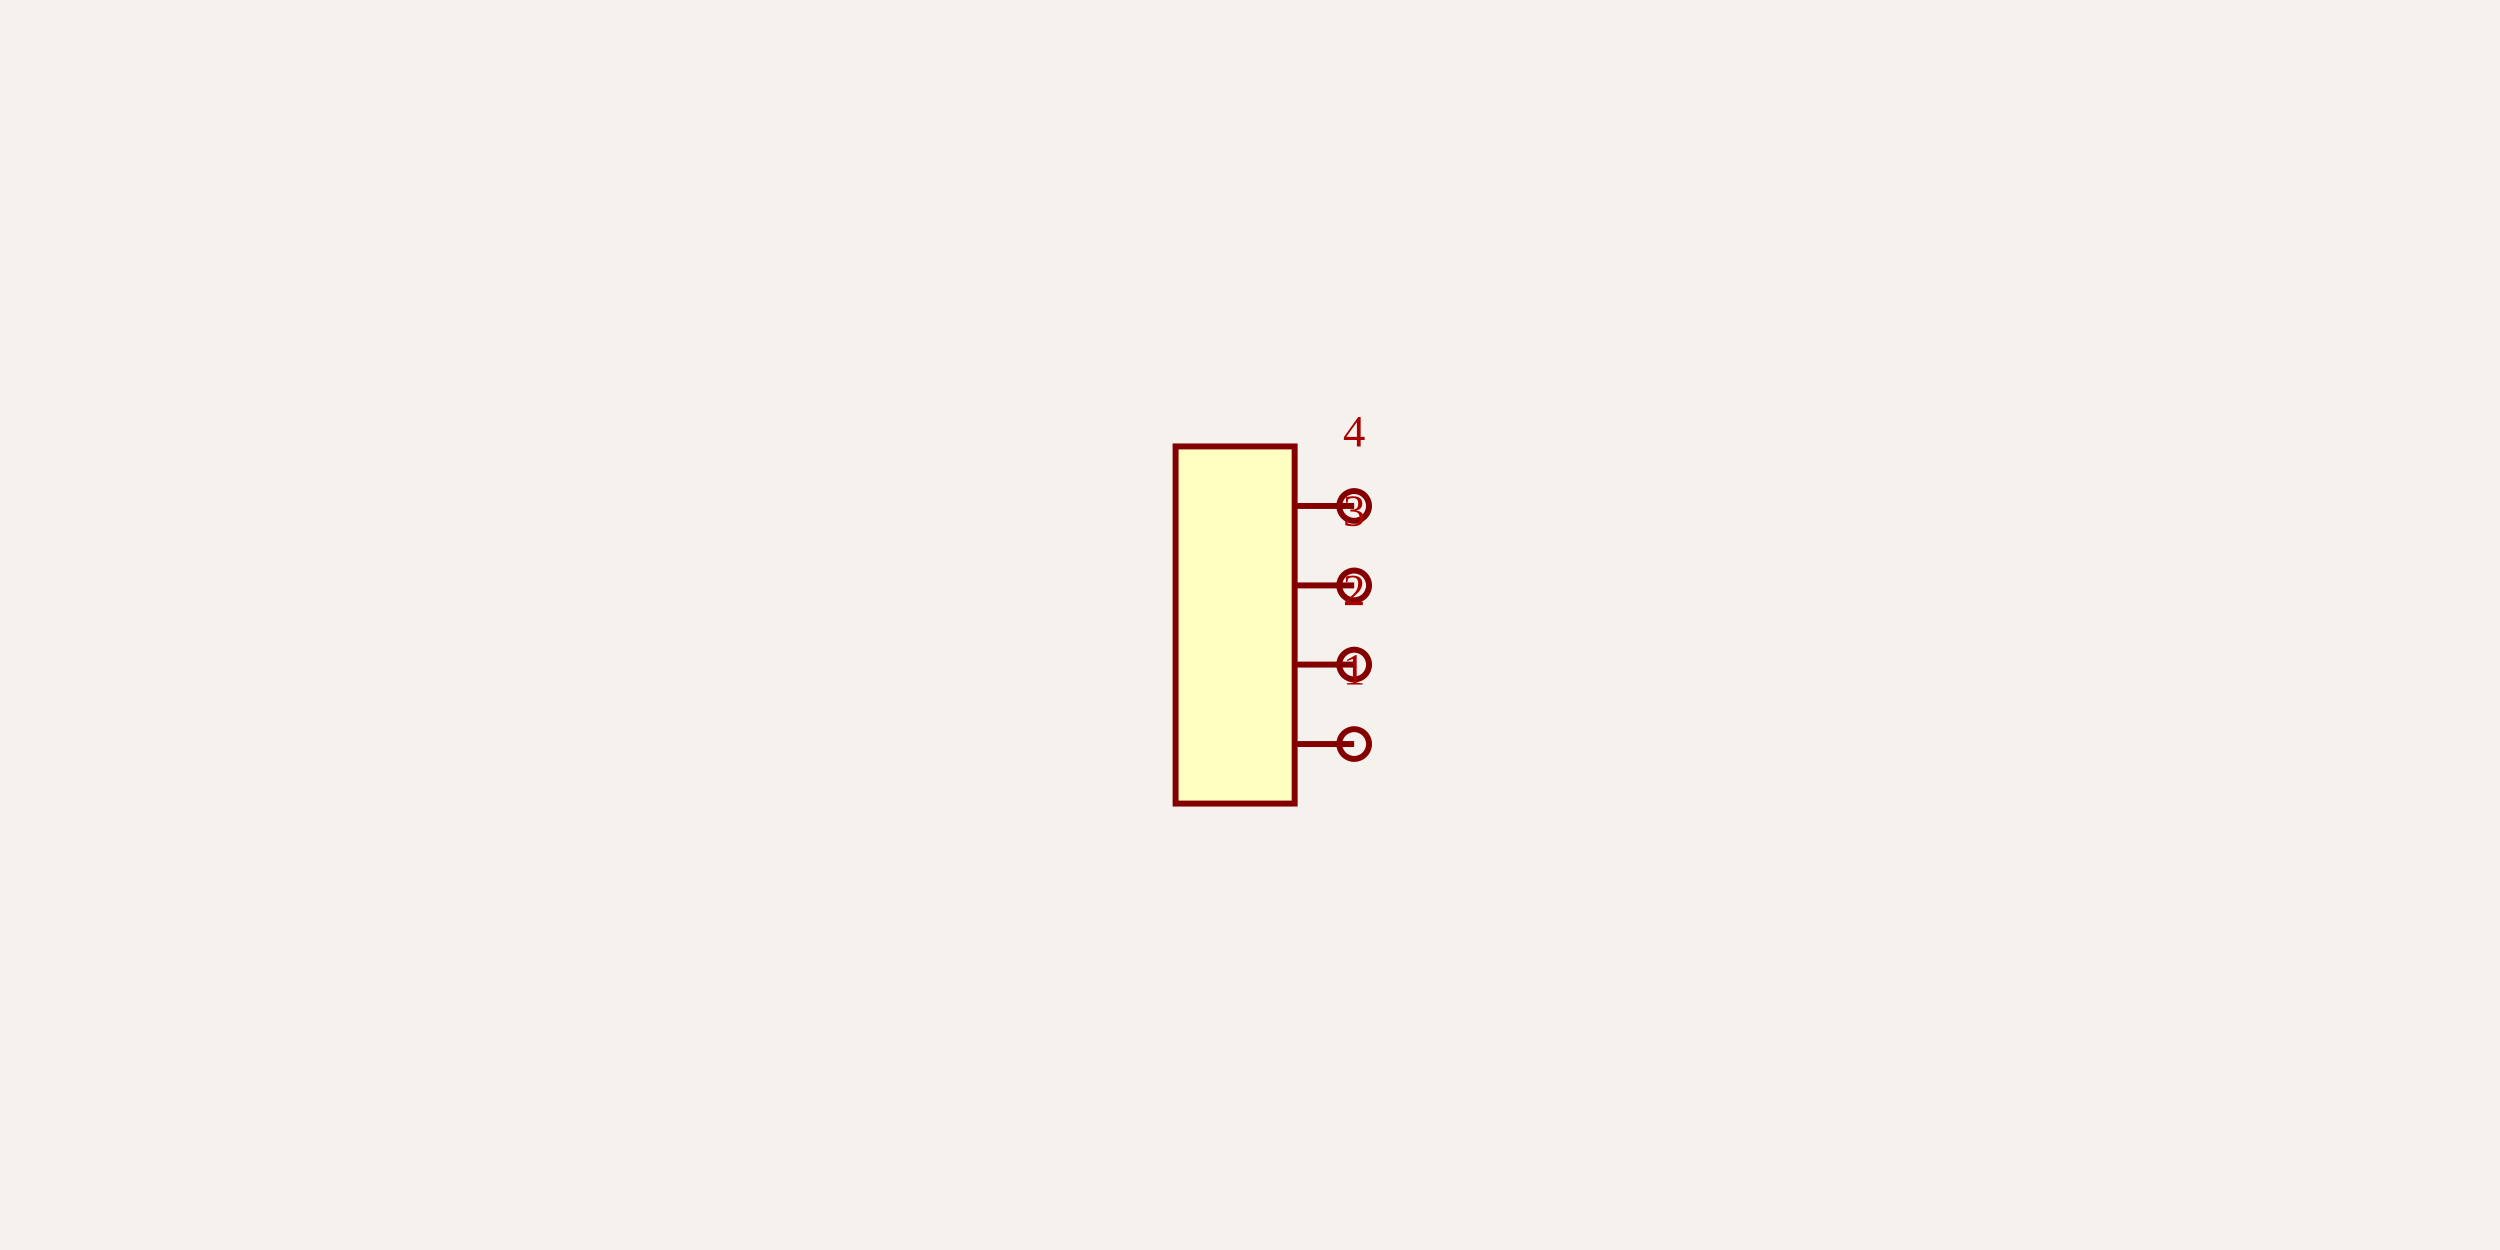
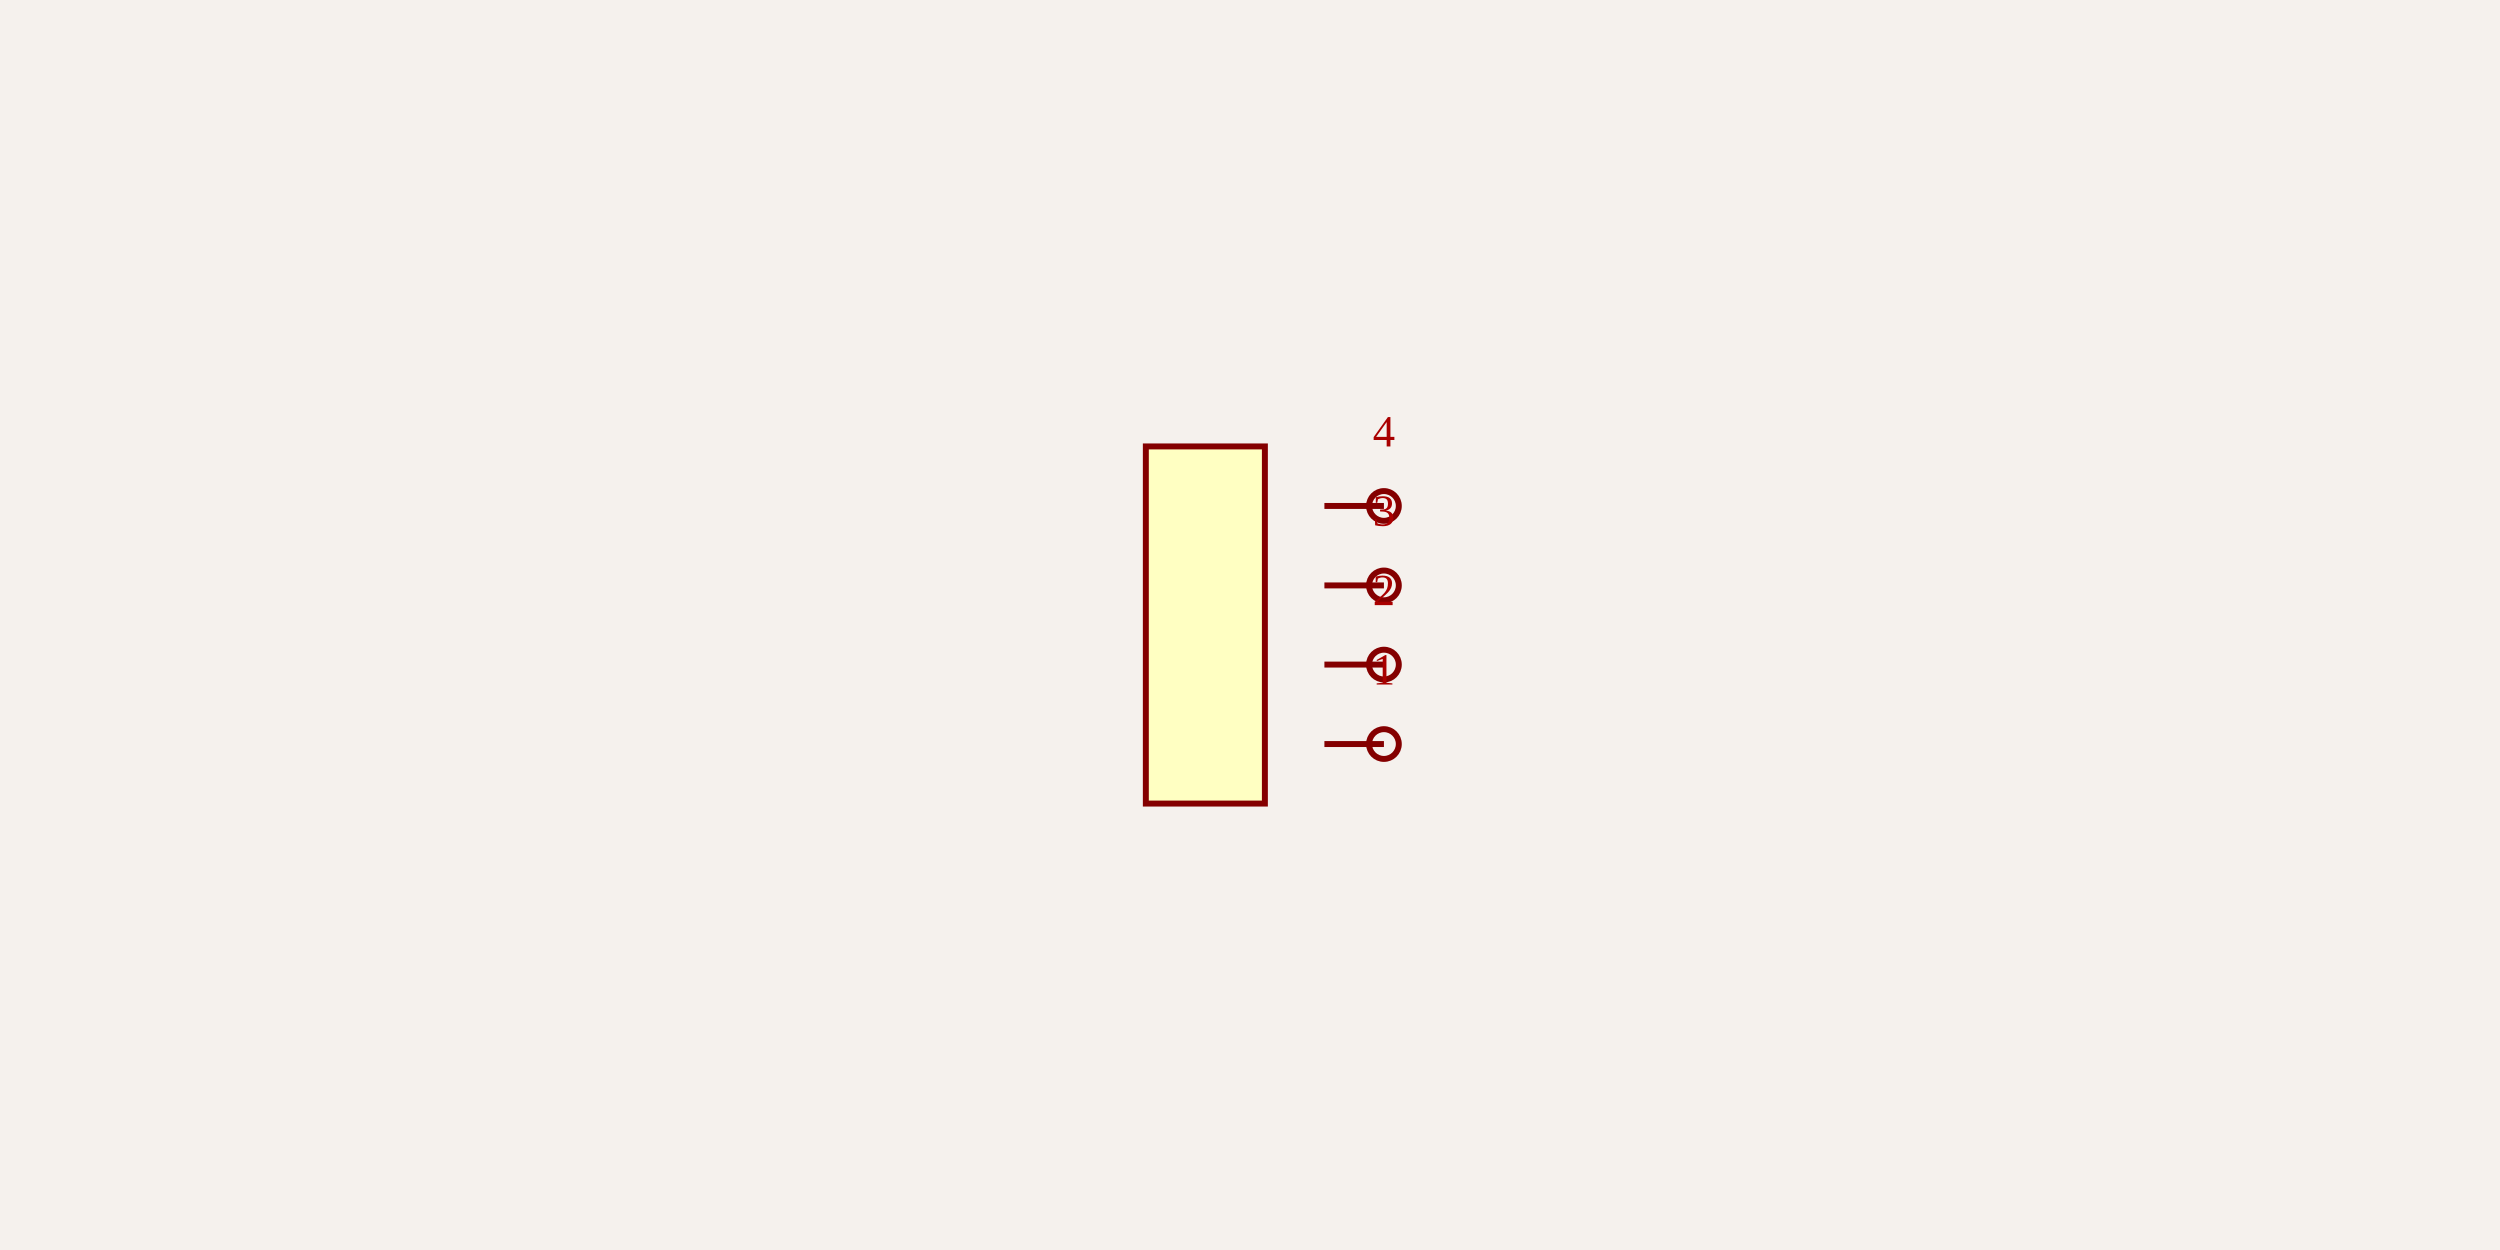
<svg xmlns="http://www.w3.org/2000/svg" width="1200" height="600" style="background-color: rgb(245, 241, 237)">
  <style>
              .boundary { fill: rgb(245, 241, 237); }
              .schematic-boundary { fill: none; stroke: #fff; stroke-width: 0.3; }
              .component { fill: none; stroke: rgb(132, 0, 0); }
              .chip { fill: rgb(255, 255, 194); stroke: rgb(132, 0, 0); }
              .component-pin { fill: none; stroke: rgb(132, 0, 0); }
              .trace { stroke: rgb(0, 150, 0); stroke-width: 2.857; fill: none; }
              .text { font-family: Arial, sans-serif; font-size: 28.571px; fill: rgb(0, 150, 0); }
              .pin-number { font-size: 21.429px; fill: rgb(169, 0, 0); }
              .port-label { fill: rgb(0, 100, 100); }
              .component-name { font-size: 35.714px; fill: rgb(0, 100, 100); }
            </style>
  <rect class="boundary" x="0" y="0" width="1200" height="600" />
-   <g transform="translate(592.8571, 300) rotate(0) scale(142.8571)">
+   <g transform="translate(578.5714, 300) rotate(0) scale(142.8571)">
    <rect class="component chip" x="-0.2" y="-0.6" width="0.4" height="1.2" stroke-width="0.02" />
-     <line class="component-pin" x1="0.2" y1="-0.4" x2="0.4" y2="-0.4" stroke-width="0.02" />
-     <circle class="component-pin" cx="0.4" cy="-0.4" r="0.05" stroke-width="0.02" />
-     <line class="component-pin" x1="0.2" y1="-0.133" x2="0.4" y2="-0.133" stroke-width="0.02" />
-     <circle class="component-pin" cx="0.4" cy="-0.133" r="0.05" stroke-width="0.02" />
-     <line class="component-pin" x1="0.2" y1="0.133" x2="0.4" y2="0.133" stroke-width="0.02" />
-     <circle class="component-pin" cx="0.4" cy="0.133" r="0.05" stroke-width="0.02" />
-     <line class="component-pin" x1="0.2" y1="0.4" x2="0.4" y2="0.4" stroke-width="0.02" />
-     <circle class="component-pin" cx="0.4" cy="0.4" r="0.05" stroke-width="0.02" />
+     <line class="component-pin" x1="0.4" y1="-0.4" x2="0.6" y2="-0.4" stroke-width="0.02" />
+     <circle class="component-pin" cx="0.6" cy="-0.4" r="0.05" stroke-width="0.02" />
+     <line class="component-pin" x1="0.4" y1="-0.133" x2="0.6" y2="-0.133" stroke-width="0.02" />
+     <circle class="component-pin" cx="0.6" cy="-0.133" r="0.05" stroke-width="0.02" />
+     <line class="component-pin" x1="0.4" y1="0.133" x2="0.6" y2="0.133" stroke-width="0.02" />
+     <circle class="component-pin" cx="0.6" cy="0.133" r="0.05" stroke-width="0.02" />
+     <line class="component-pin" x1="0.4" y1="0.4" x2="0.6" y2="0.4" stroke-width="0.02" />
+     <circle class="component-pin" cx="0.6" cy="0.4" r="0.05" stroke-width="0.02" />
  </g>
  <g>
-     <text class="pin-number" x="650" y="328.571" text-anchor="middle" dominant-baseline="auto" font-size="21.429">1</text>
-     <text class="pin-number" x="650" y="290.476" text-anchor="middle" dominant-baseline="auto" font-size="21.429">2</text>
-     <text class="pin-number" x="650" y="252.381" text-anchor="middle" dominant-baseline="auto" font-size="21.429">3</text>
-     <text class="pin-number" x="650" y="214.286" text-anchor="middle" dominant-baseline="auto" font-size="21.429">4</text>
+     <text class="pin-number" x="664.286" y="328.571" text-anchor="middle" dominant-baseline="auto" font-size="21.429">1</text>
+     <text class="pin-number" x="664.286" y="290.476" text-anchor="middle" dominant-baseline="auto" font-size="21.429">2</text>
+     <text class="pin-number" x="664.286" y="252.381" text-anchor="middle" dominant-baseline="auto" font-size="21.429">3</text>
+     <text class="pin-number" x="664.286" y="214.286" text-anchor="middle" dominant-baseline="auto" font-size="21.429">4</text>
  </g>
</svg>
